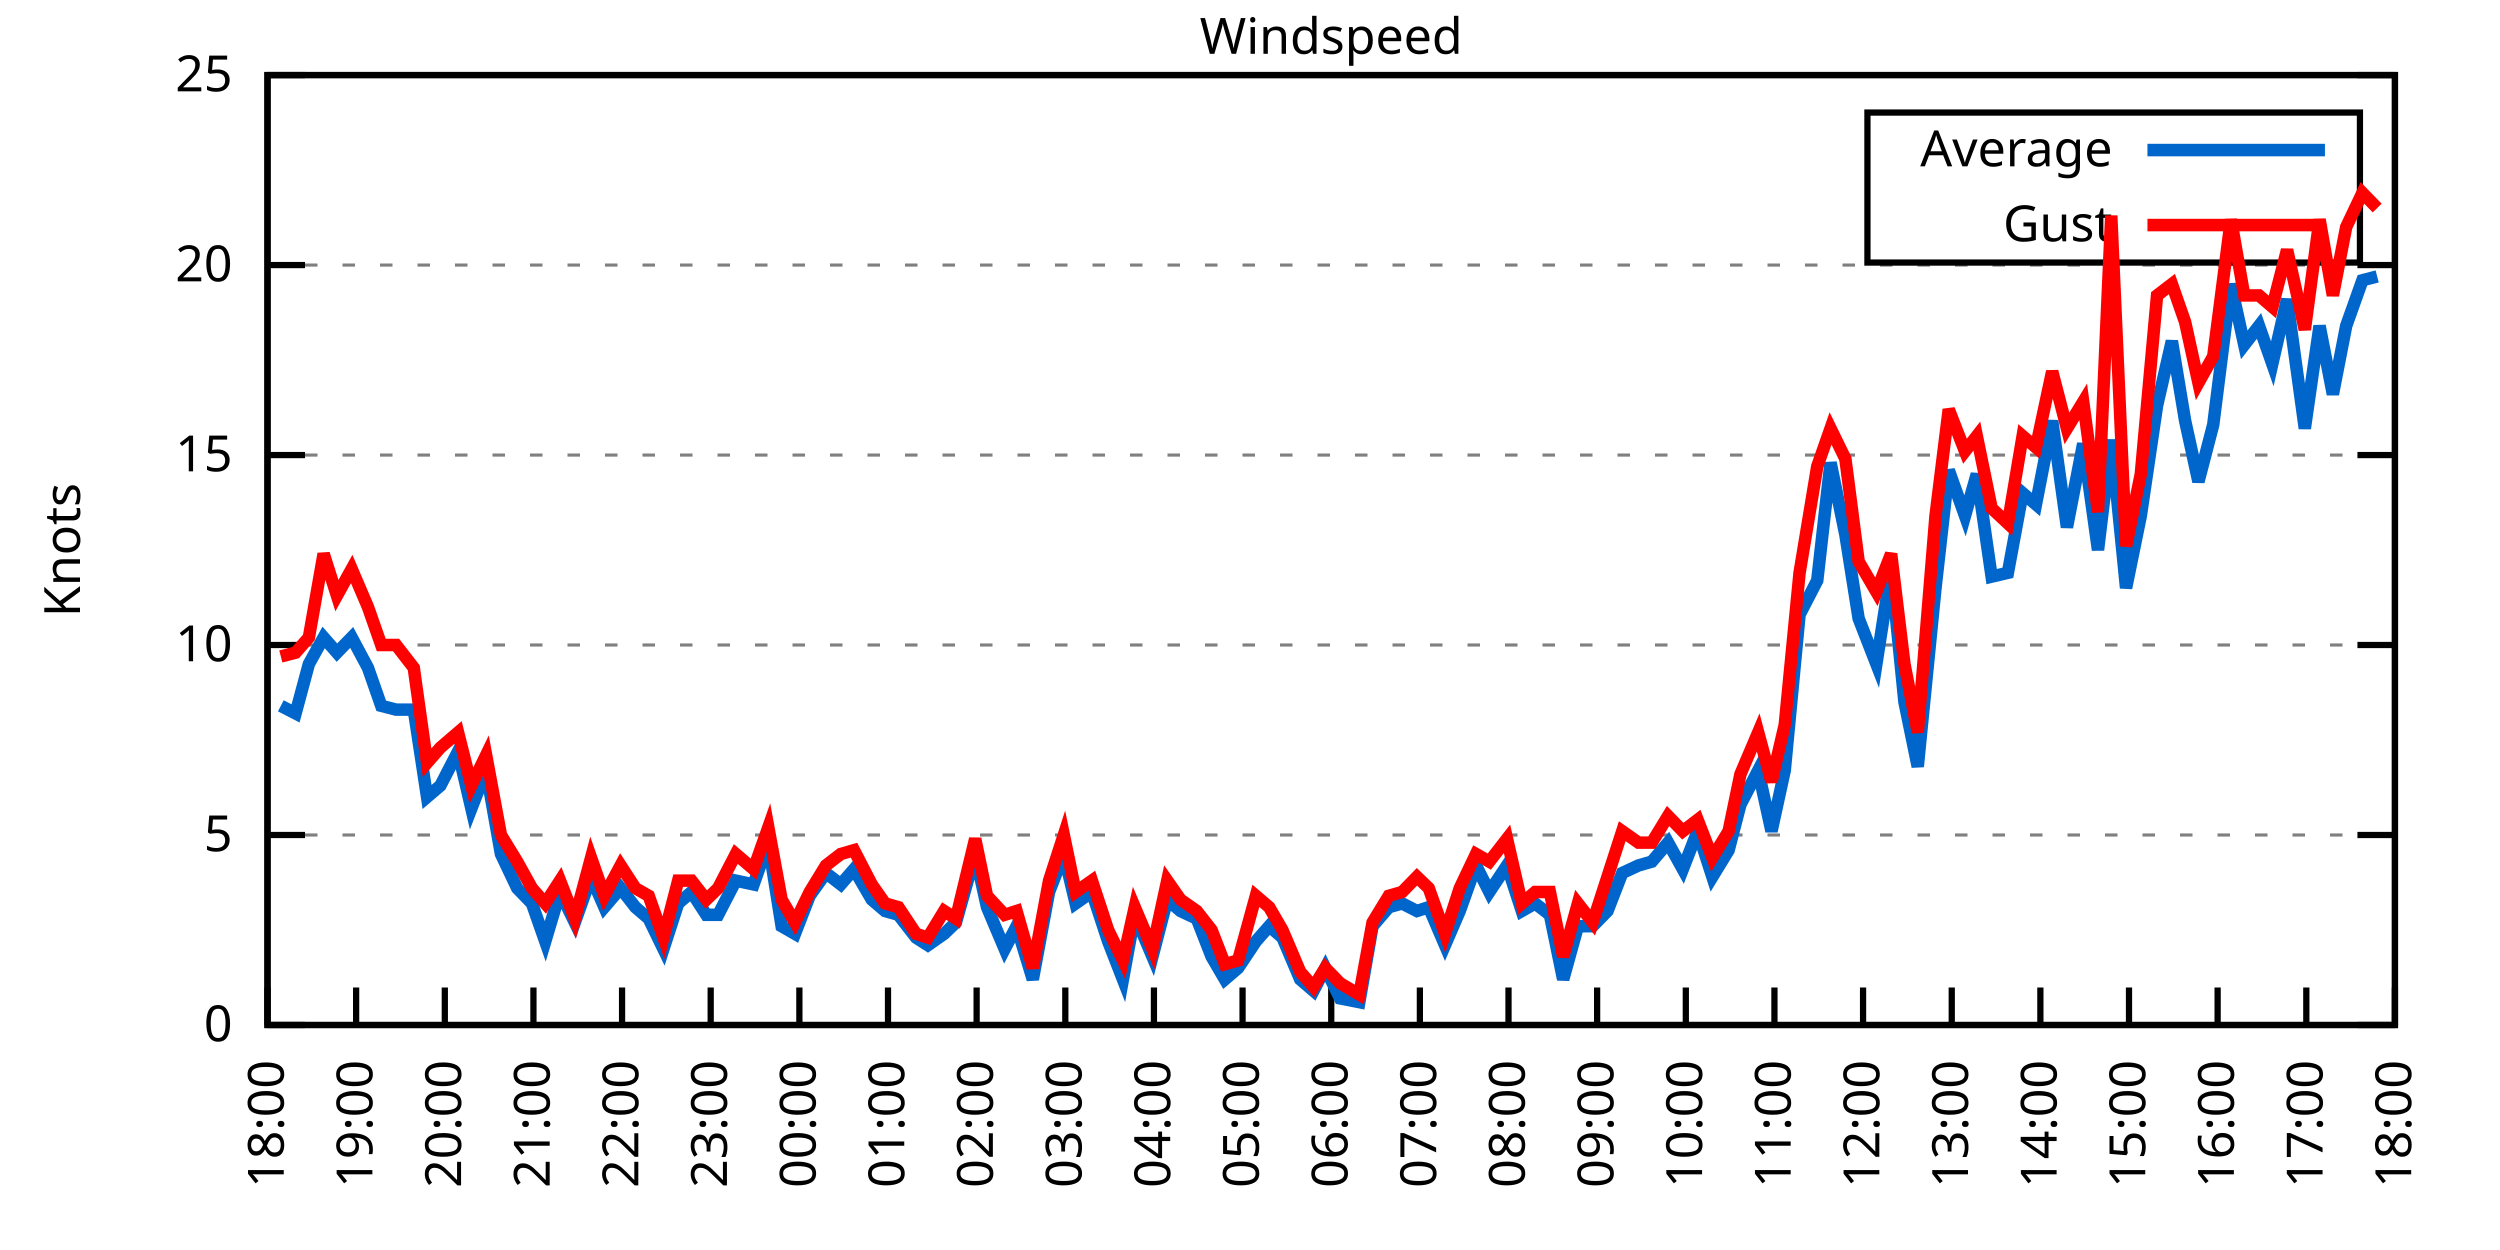
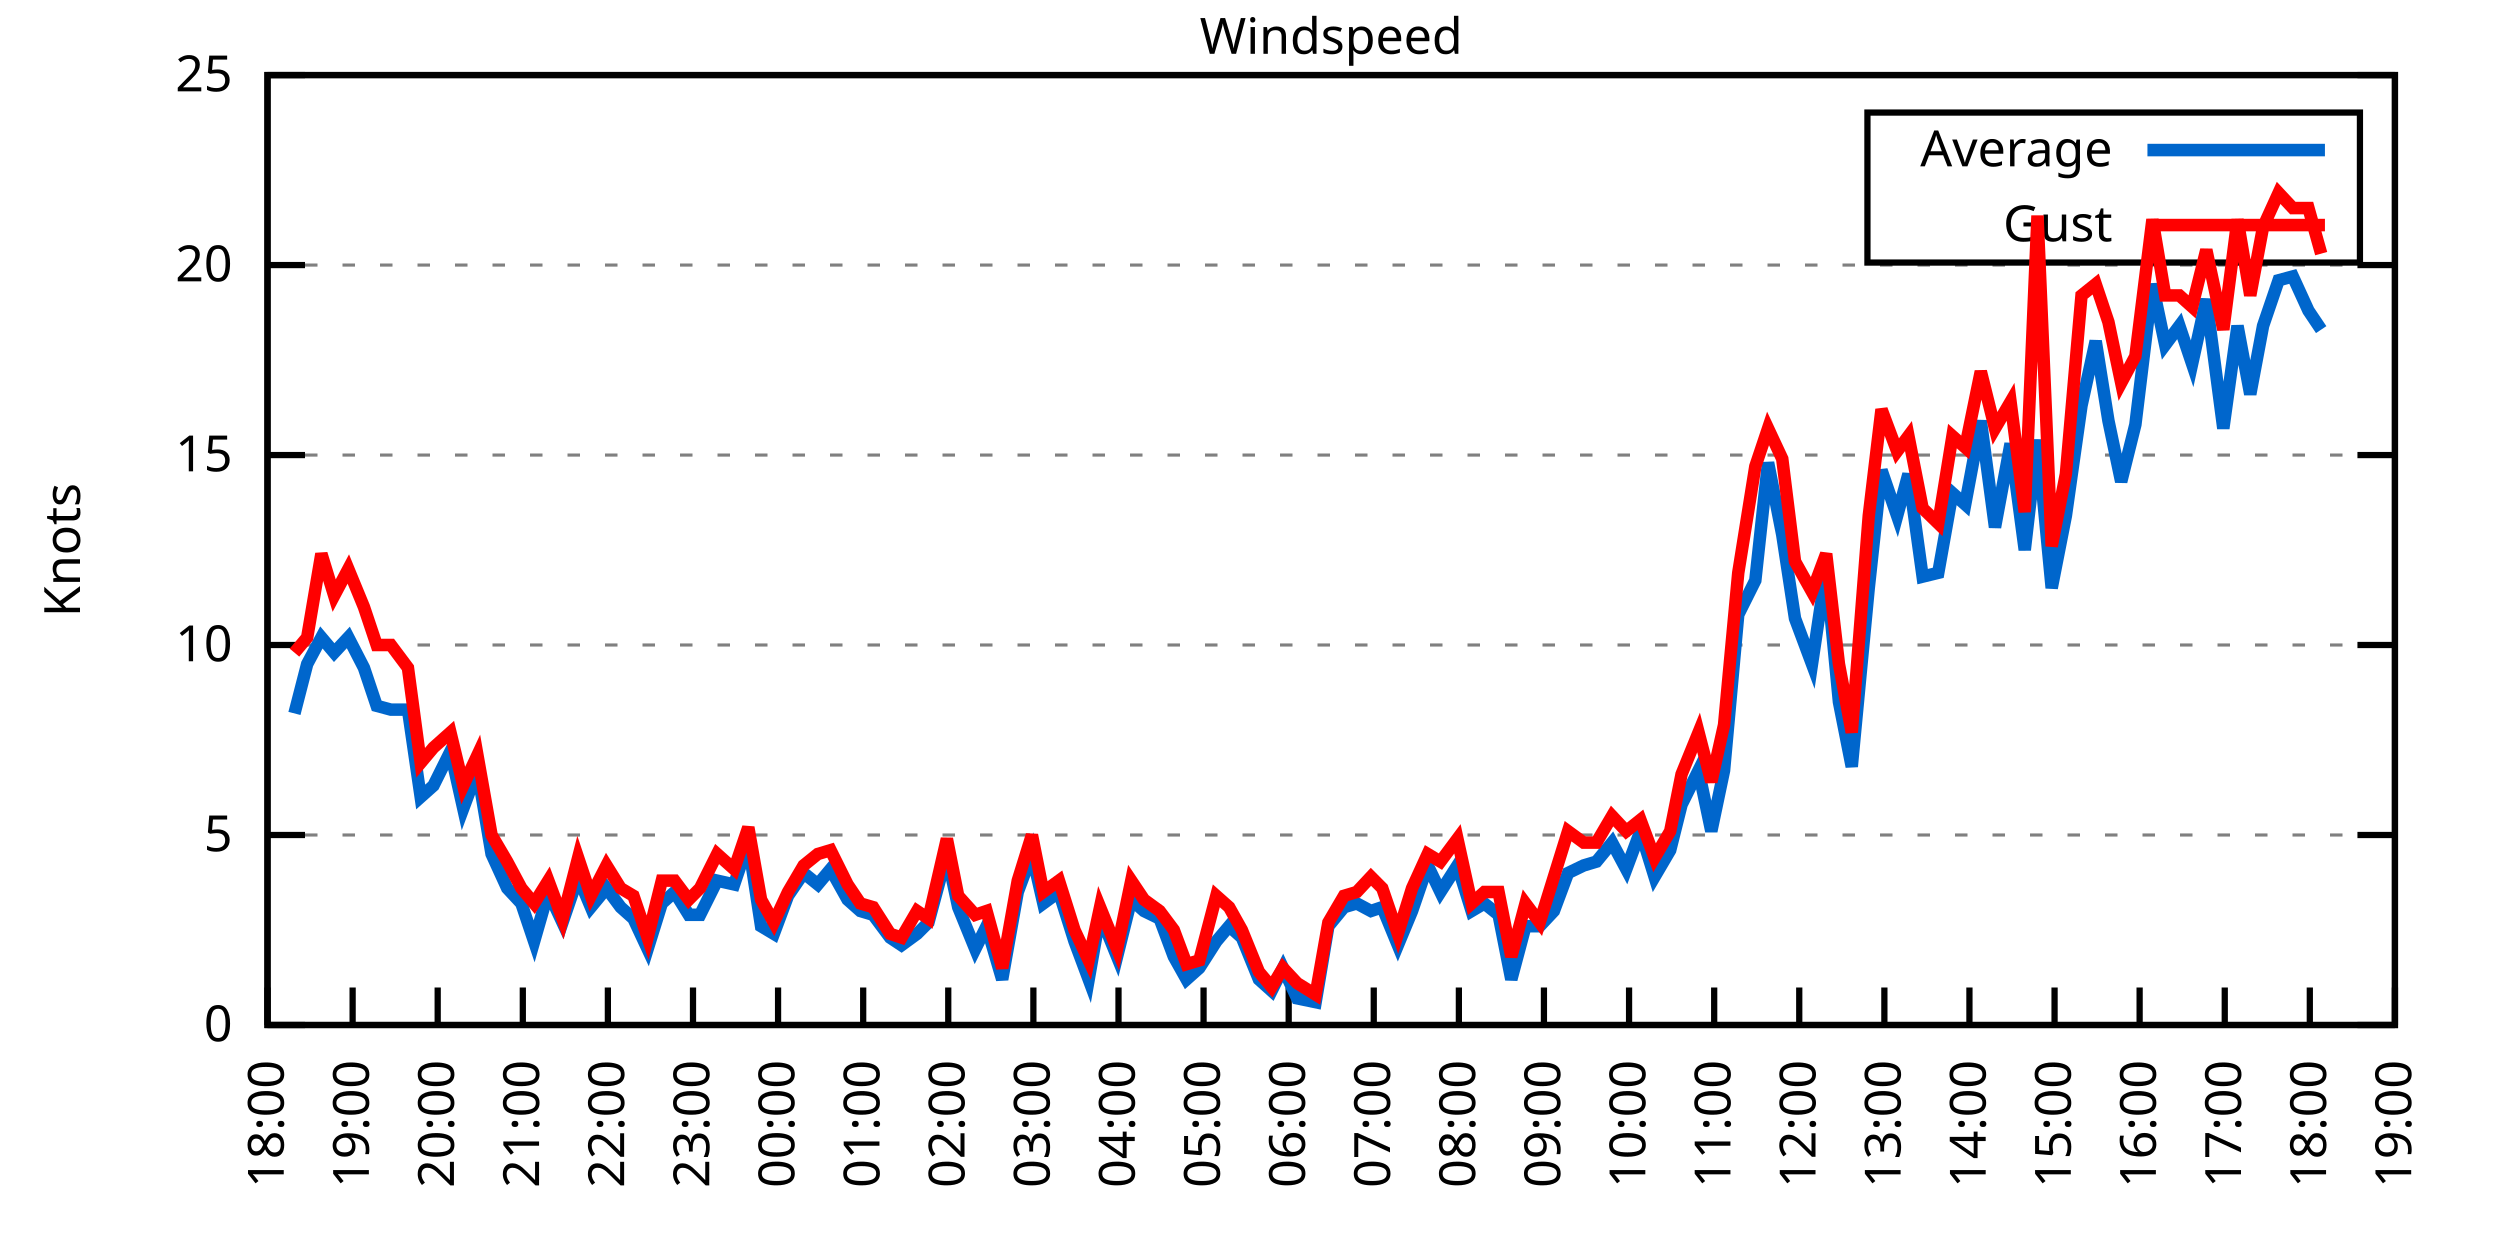
<svg xmlns="http://www.w3.org/2000/svg" xmlns:xlink="http://www.w3.org/1999/xlink" width="400" height="200" viewBox="0 0 400 200">
  <g id="gnuplot_canvas">
    <rect x="0" y="0" width="400" height="200" fill="none" />
    <defs>
      <circle id="gpDot" r="0.5" stroke-width="0.5" stroke="currentColor" />
      <path id="gpPt0" stroke-width="0.333" stroke="currentColor" d="M-1,0 h2 M0,-1 v2" />
      <path id="gpPt1" stroke-width="0.333" stroke="currentColor" d="M-1,-1 L1,1 M1,-1 L-1,1" />
      <path id="gpPt2" stroke-width="0.333" stroke="currentColor" d="M-1,0 L1,0 M0,-1 L0,1 M-1,-1 L1,1 M-1,1 L1,-1" />
      <rect id="gpPt3" stroke-width="0.333" stroke="currentColor" x="-1" y="-1" width="2" height="2" />
      <rect id="gpPt4" stroke-width="0.333" stroke="currentColor" fill="currentColor" x="-1" y="-1" width="2" height="2" />
      <circle id="gpPt5" stroke-width="0.333" stroke="currentColor" cx="0" cy="0" r="1" />
      <use xlink:href="#gpPt5" id="gpPt6" fill="currentColor" stroke="none" />
      <path id="gpPt7" stroke-width="0.333" stroke="currentColor" d="M0,-1.33 L-1.33,0.67 L1.33,0.67 z" />
      <use xlink:href="#gpPt7" id="gpPt8" fill="currentColor" stroke="none" />
      <use xlink:href="#gpPt7" id="gpPt9" stroke="currentColor" transform="rotate(180)" />
      <use xlink:href="#gpPt9" id="gpPt10" fill="currentColor" stroke="none" />
      <use xlink:href="#gpPt3" id="gpPt11" stroke="currentColor" transform="rotate(45)" />
      <use xlink:href="#gpPt11" id="gpPt12" fill="currentColor" stroke="none" />
      <path id="gpPt13" stroke-width="0.333" stroke="currentColor" d="M0,1.330 L1.265,0.411 L0.782,-1.067 L-0.782,-1.076 L-1.265,0.411 z" />
      <use xlink:href="#gpPt13" id="gpPt14" fill="currentColor" stroke="none" />
      <filter id="textbox" filterUnits="objectBoundingBox" x="0" y="0" height="1" width="1">
        <feFlood flood-color="white" flood-opacity="1" result="bgnd" />
        <feComposite in="SourceGraphic" in2="bgnd" operator="atop" />
      </filter>
      <filter id="greybox" filterUnits="objectBoundingBox" x="0" y="0" height="1" width="1">
        <feFlood flood-color="lightgrey" flood-opacity="1" result="grey" />
        <feComposite in="SourceGraphic" in2="grey" operator="atop" />
      </filter>
    </defs>
    <g fill="none" color="white" stroke="currentColor" stroke-width="1.00" stroke-linecap="butt" stroke-linejoin="miter">
</g>
    <g fill="none" color="black" stroke="currentColor" stroke-width="1.00" stroke-linecap="butt" stroke-linejoin="miter">
      <g stroke="none" shape-rendering="crispEdges">
        <polygon fill="rgb(255, 255, 255)" points="42.80,164.00 383.18,164.00 383.18,12.02 42.80,12.02 " />
      </g>
    </g>
    <g fill="none" color="black" stroke="currentColor" stroke-width="1.00" stroke-linecap="butt" stroke-linejoin="miter">
</g>
    <g fill="none" color="black" stroke="black" stroke-width="0.50" stroke-linecap="butt" stroke-linejoin="miter">
</g>
    <g fill="none" color="gray" stroke="currentColor" stroke-width="0.50" stroke-linecap="butt" stroke-linejoin="miter">
      <path stroke="gray" stroke-dasharray="2,4" class="gridline" d="M42.80,164.00 L383.19,164.00  " />
    </g>
    <g fill="none" color="gray" stroke="gray" stroke-width="1.00" stroke-linecap="butt" stroke-linejoin="miter">
</g>
    <g fill="none" color="black" stroke="currentColor" stroke-width="1.00" stroke-linecap="butt" stroke-linejoin="miter">
      <path stroke="black" d="M42.80,164.00 L48.80,164.00 M383.19,164.00 L377.19,164.00  " />
      <g transform="translate(37.20,166.60)" stroke="none" fill="black" font-family="Sans" font-size="8.00" text-anchor="end">
        <text>
          <tspan font-family="Sans"> 0</tspan>
        </text>
      </g>
    </g>
    <g fill="none" color="black" stroke="currentColor" stroke-width="1.00" stroke-linecap="butt" stroke-linejoin="miter">
</g>
    <g fill="none" color="black" stroke="black" stroke-width="0.50" stroke-linecap="butt" stroke-linejoin="miter">
</g>
    <g fill="none" color="gray" stroke="currentColor" stroke-width="0.50" stroke-linecap="butt" stroke-linejoin="miter">
      <path stroke="gray" stroke-dasharray="2,4" class="gridline" d="M42.80,133.60 L383.19,133.60  " />
    </g>
    <g fill="none" color="gray" stroke="gray" stroke-width="1.00" stroke-linecap="butt" stroke-linejoin="miter">
</g>
    <g fill="none" color="black" stroke="currentColor" stroke-width="1.00" stroke-linecap="butt" stroke-linejoin="miter">
      <path stroke="black" d="M42.80,133.60 L48.80,133.60 M383.19,133.60 L377.19,133.60  " />
      <g transform="translate(37.20,136.20)" stroke="none" fill="black" font-family="Sans" font-size="8.00" text-anchor="end">
        <text>
          <tspan font-family="Sans"> 5</tspan>
        </text>
      </g>
    </g>
    <g fill="none" color="black" stroke="currentColor" stroke-width="1.00" stroke-linecap="butt" stroke-linejoin="miter">
</g>
    <g fill="none" color="black" stroke="black" stroke-width="0.50" stroke-linecap="butt" stroke-linejoin="miter">
</g>
    <g fill="none" color="gray" stroke="currentColor" stroke-width="0.50" stroke-linecap="butt" stroke-linejoin="miter">
      <path stroke="gray" stroke-dasharray="2,4" class="gridline" d="M42.80,103.20 L383.19,103.20  " />
    </g>
    <g fill="none" color="gray" stroke="gray" stroke-width="1.00" stroke-linecap="butt" stroke-linejoin="miter">
</g>
    <g fill="none" color="black" stroke="currentColor" stroke-width="1.00" stroke-linecap="butt" stroke-linejoin="miter">
      <path stroke="black" d="M42.80,103.20 L48.80,103.20 M383.19,103.20 L377.19,103.20  " />
      <g transform="translate(37.20,105.80)" stroke="none" fill="black" font-family="Sans" font-size="8.00" text-anchor="end">
        <text>
          <tspan font-family="Sans"> 10</tspan>
        </text>
      </g>
    </g>
    <g fill="none" color="black" stroke="currentColor" stroke-width="1.00" stroke-linecap="butt" stroke-linejoin="miter">
</g>
    <g fill="none" color="black" stroke="black" stroke-width="0.50" stroke-linecap="butt" stroke-linejoin="miter">
</g>
    <g fill="none" color="gray" stroke="currentColor" stroke-width="0.50" stroke-linecap="butt" stroke-linejoin="miter">
      <path stroke="gray" stroke-dasharray="2,4" class="gridline" d="M42.80,72.81 L383.19,72.81  " />
    </g>
    <g fill="none" color="gray" stroke="gray" stroke-width="1.00" stroke-linecap="butt" stroke-linejoin="miter">
</g>
    <g fill="none" color="black" stroke="currentColor" stroke-width="1.00" stroke-linecap="butt" stroke-linejoin="miter">
      <path stroke="black" d="M42.80,72.81 L48.80,72.81 M383.19,72.81 L377.19,72.81  " />
      <g transform="translate(37.20,75.41)" stroke="none" fill="black" font-family="Sans" font-size="8.00" text-anchor="end">
        <text>
          <tspan font-family="Sans"> 15</tspan>
        </text>
      </g>
    </g>
    <g fill="none" color="black" stroke="currentColor" stroke-width="1.00" stroke-linecap="butt" stroke-linejoin="miter">
</g>
    <g fill="none" color="black" stroke="black" stroke-width="0.50" stroke-linecap="butt" stroke-linejoin="miter">
</g>
    <g fill="none" color="gray" stroke="currentColor" stroke-width="0.50" stroke-linecap="butt" stroke-linejoin="miter">
      <path stroke="gray" stroke-dasharray="2,4" class="gridline" d="M42.80,42.41 L383.19,42.41  " />
    </g>
    <g fill="none" color="gray" stroke="gray" stroke-width="1.00" stroke-linecap="butt" stroke-linejoin="miter">
</g>
    <g fill="none" color="black" stroke="currentColor" stroke-width="1.00" stroke-linecap="butt" stroke-linejoin="miter">
      <path stroke="black" d="M42.80,42.41 L48.80,42.41 M383.19,42.41 L377.19,42.41  " />
      <g transform="translate(37.20,45.01)" stroke="none" fill="black" font-family="Sans" font-size="8.00" text-anchor="end">
        <text>
          <tspan font-family="Sans"> 20</tspan>
        </text>
      </g>
    </g>
    <g fill="none" color="black" stroke="currentColor" stroke-width="1.00" stroke-linecap="butt" stroke-linejoin="miter">
</g>
    <g fill="none" color="black" stroke="black" stroke-width="0.50" stroke-linecap="butt" stroke-linejoin="miter">
</g>
    <g fill="none" color="gray" stroke="currentColor" stroke-width="0.50" stroke-linecap="butt" stroke-linejoin="miter">
      <path stroke="gray" stroke-dasharray="2,4" class="gridline" d="M42.80,12.01 L383.19,12.01  " />
    </g>
    <g fill="none" color="gray" stroke="gray" stroke-width="1.00" stroke-linecap="butt" stroke-linejoin="miter">
</g>
    <g fill="none" color="black" stroke="currentColor" stroke-width="1.00" stroke-linecap="butt" stroke-linejoin="miter">
      <path stroke="black" d="M42.80,12.01 L48.80,12.01 M383.19,12.01 L377.19,12.01  " />
      <g transform="translate(37.20,14.61)" stroke="none" fill="black" font-family="Sans" font-size="8.00" text-anchor="end">
        <text>
          <tspan font-family="Sans"> 25</tspan>
        </text>
      </g>
    </g>
    <g fill="none" color="black" stroke="currentColor" stroke-width="1.00" stroke-linecap="butt" stroke-linejoin="miter">
      <path stroke="black" d="M42.80,164.00 L42.80,158.00  " />
      <g transform="translate(45.40,169.60) rotate(270.00)" stroke="none" fill="black" font-family="Sans" font-size="8.00" text-anchor="end">
        <text>
          <tspan font-family="Sans">18:00</tspan>
        </text>
      </g>
    </g>
    <g fill="none" color="black" stroke="currentColor" stroke-width="1.00" stroke-linecap="butt" stroke-linejoin="miter">
-       <path stroke="black" d="M56.98,164.00 L56.98,158.00  " />
-       <g transform="translate(59.58,169.60) rotate(270.00)" stroke="none" fill="black" font-family="Sans" font-size="8.00" text-anchor="end">
+       <path stroke="black" d="M56.42,164.00 L56.42,158.00  " />
+       <g transform="translate(59.02,169.60) rotate(270.00)" stroke="none" fill="black" font-family="Sans" font-size="8.00" text-anchor="end">
        <text>
          <tspan font-family="Sans">19:00</tspan>
        </text>
      </g>
    </g>
    <g fill="none" color="black" stroke="currentColor" stroke-width="1.00" stroke-linecap="butt" stroke-linejoin="miter">
-       <path stroke="black" d="M71.17,164.00 L71.17,158.00  " />
-       <g transform="translate(73.77,169.60) rotate(270.00)" stroke="none" fill="black" font-family="Sans" font-size="8.00" text-anchor="end">
+       <path stroke="black" d="M70.03,164.00 L70.03,158.00  " />
+       <g transform="translate(72.63,169.60) rotate(270.00)" stroke="none" fill="black" font-family="Sans" font-size="8.00" text-anchor="end">
        <text>
          <tspan font-family="Sans">20:00</tspan>
        </text>
      </g>
    </g>
    <g fill="none" color="black" stroke="currentColor" stroke-width="1.00" stroke-linecap="butt" stroke-linejoin="miter">
-       <path stroke="black" d="M85.35,164.00 L85.35,158.00  " />
-       <g transform="translate(87.95,169.60) rotate(270.00)" stroke="none" fill="black" font-family="Sans" font-size="8.00" text-anchor="end">
+       <path stroke="black" d="M83.65,164.00 L83.65,158.00  " />
+       <g transform="translate(86.25,169.60) rotate(270.00)" stroke="none" fill="black" font-family="Sans" font-size="8.00" text-anchor="end">
        <text>
          <tspan font-family="Sans">21:00</tspan>
        </text>
      </g>
    </g>
    <g fill="none" color="black" stroke="currentColor" stroke-width="1.00" stroke-linecap="butt" stroke-linejoin="miter">
-       <path stroke="black" d="M99.53,164.00 L99.53,158.00  " />
-       <g transform="translate(102.13,169.60) rotate(270.00)" stroke="none" fill="black" font-family="Sans" font-size="8.00" text-anchor="end">
+       <path stroke="black" d="M97.26,164.00 L97.26,158.00  " />
+       <g transform="translate(99.86,169.60) rotate(270.00)" stroke="none" fill="black" font-family="Sans" font-size="8.00" text-anchor="end">
        <text>
          <tspan font-family="Sans">22:00</tspan>
        </text>
      </g>
    </g>
    <g fill="none" color="black" stroke="currentColor" stroke-width="1.00" stroke-linecap="butt" stroke-linejoin="miter">
-       <path stroke="black" d="M113.71,164.00 L113.71,158.00  " />
-       <g transform="translate(116.31,169.60) rotate(270.00)" stroke="none" fill="black" font-family="Sans" font-size="8.00" text-anchor="end">
+       <path stroke="black" d="M110.88,164.00 L110.88,158.00  " />
+       <g transform="translate(113.48,169.60) rotate(270.00)" stroke="none" fill="black" font-family="Sans" font-size="8.00" text-anchor="end">
        <text>
          <tspan font-family="Sans">23:00</tspan>
        </text>
      </g>
    </g>
    <g fill="none" color="black" stroke="currentColor" stroke-width="1.00" stroke-linecap="butt" stroke-linejoin="miter">
-       <path stroke="black" d="M127.90,164.00 L127.90,158.00  " />
-       <g transform="translate(130.50,169.60) rotate(270.00)" stroke="none" fill="black" font-family="Sans" font-size="8.00" text-anchor="end">
+       <path stroke="black" d="M124.49,164.00 L124.49,158.00  " />
+       <g transform="translate(127.09,169.60) rotate(270.00)" stroke="none" fill="black" font-family="Sans" font-size="8.00" text-anchor="end">
        <text>
          <tspan font-family="Sans">00:00</tspan>
        </text>
      </g>
    </g>
    <g fill="none" color="black" stroke="currentColor" stroke-width="1.00" stroke-linecap="butt" stroke-linejoin="miter">
-       <path stroke="black" d="M142.08,164.00 L142.08,158.00  " />
-       <g transform="translate(144.68,169.60) rotate(270.00)" stroke="none" fill="black" font-family="Sans" font-size="8.00" text-anchor="end">
+       <path stroke="black" d="M138.11,164.00 L138.11,158.00  " />
+       <g transform="translate(140.71,169.60) rotate(270.00)" stroke="none" fill="black" font-family="Sans" font-size="8.00" text-anchor="end">
        <text>
          <tspan font-family="Sans">01:00</tspan>
        </text>
      </g>
    </g>
    <g fill="none" color="black" stroke="currentColor" stroke-width="1.00" stroke-linecap="butt" stroke-linejoin="miter">
-       <path stroke="black" d="M156.26,164.00 L156.26,158.00  " />
-       <g transform="translate(158.86,169.60) rotate(270.00)" stroke="none" fill="black" font-family="Sans" font-size="8.00" text-anchor="end">
+       <path stroke="black" d="M151.72,164.00 L151.72,158.00  " />
+       <g transform="translate(154.32,169.60) rotate(270.00)" stroke="none" fill="black" font-family="Sans" font-size="8.00" text-anchor="end">
        <text>
          <tspan font-family="Sans">02:00</tspan>
        </text>
      </g>
    </g>
    <g fill="none" color="black" stroke="currentColor" stroke-width="1.00" stroke-linecap="butt" stroke-linejoin="miter">
-       <path stroke="black" d="M170.45,164.00 L170.45,158.00  " />
-       <g transform="translate(173.05,169.60) rotate(270.00)" stroke="none" fill="black" font-family="Sans" font-size="8.00" text-anchor="end">
+       <path stroke="black" d="M165.34,164.00 L165.34,158.00  " />
+       <g transform="translate(167.94,169.60) rotate(270.00)" stroke="none" fill="black" font-family="Sans" font-size="8.00" text-anchor="end">
        <text>
          <tspan font-family="Sans">03:00</tspan>
        </text>
      </g>
    </g>
    <g fill="none" color="black" stroke="currentColor" stroke-width="1.00" stroke-linecap="butt" stroke-linejoin="miter">
-       <path stroke="black" d="M184.63,164.00 L184.63,158.00  " />
-       <g transform="translate(187.23,169.60) rotate(270.00)" stroke="none" fill="black" font-family="Sans" font-size="8.00" text-anchor="end">
+       <path stroke="black" d="M178.96,164.00 L178.96,158.00  " />
+       <g transform="translate(181.56,169.60) rotate(270.00)" stroke="none" fill="black" font-family="Sans" font-size="8.00" text-anchor="end">
        <text>
          <tspan font-family="Sans">04:00</tspan>
        </text>
      </g>
    </g>
    <g fill="none" color="black" stroke="currentColor" stroke-width="1.00" stroke-linecap="butt" stroke-linejoin="miter">
-       <path stroke="black" d="M198.81,164.00 L198.81,158.00  " />
-       <g transform="translate(201.41,169.60) rotate(270.00)" stroke="none" fill="black" font-family="Sans" font-size="8.00" text-anchor="end">
+       <path stroke="black" d="M192.57,164.00 L192.57,158.00  " />
+       <g transform="translate(195.17,169.60) rotate(270.00)" stroke="none" fill="black" font-family="Sans" font-size="8.00" text-anchor="end">
        <text>
          <tspan font-family="Sans">05:00</tspan>
        </text>
      </g>
    </g>
    <g fill="none" color="black" stroke="currentColor" stroke-width="1.00" stroke-linecap="butt" stroke-linejoin="miter">
-       <path stroke="black" d="M213.00,164.00 L213.00,158.00  " />
-       <g transform="translate(215.60,169.60) rotate(270.00)" stroke="none" fill="black" font-family="Sans" font-size="8.00" text-anchor="end">
+       <path stroke="black" d="M206.19,164.00 L206.19,158.00  " />
+       <g transform="translate(208.79,169.60) rotate(270.00)" stroke="none" fill="black" font-family="Sans" font-size="8.00" text-anchor="end">
        <text>
          <tspan font-family="Sans">06:00</tspan>
        </text>
      </g>
    </g>
    <g fill="none" color="black" stroke="currentColor" stroke-width="1.00" stroke-linecap="butt" stroke-linejoin="miter">
-       <path stroke="black" d="M227.18,164.00 L227.18,158.00  " />
-       <g transform="translate(229.78,169.60) rotate(270.00)" stroke="none" fill="black" font-family="Sans" font-size="8.00" text-anchor="end">
+       <path stroke="black" d="M219.80,164.00 L219.80,158.00  " />
+       <g transform="translate(222.40,169.60) rotate(270.00)" stroke="none" fill="black" font-family="Sans" font-size="8.00" text-anchor="end">
        <text>
          <tspan font-family="Sans">07:00</tspan>
        </text>
      </g>
    </g>
    <g fill="none" color="black" stroke="currentColor" stroke-width="1.00" stroke-linecap="butt" stroke-linejoin="miter">
-       <path stroke="black" d="M241.36,164.00 L241.36,158.00  " />
-       <g transform="translate(243.96,169.60) rotate(270.00)" stroke="none" fill="black" font-family="Sans" font-size="8.00" text-anchor="end">
+       <path stroke="black" d="M233.42,164.00 L233.42,158.00  " />
+       <g transform="translate(236.02,169.60) rotate(270.00)" stroke="none" fill="black" font-family="Sans" font-size="8.00" text-anchor="end">
        <text>
          <tspan font-family="Sans">08:00</tspan>
        </text>
      </g>
    </g>
    <g fill="none" color="black" stroke="currentColor" stroke-width="1.00" stroke-linecap="butt" stroke-linejoin="miter">
-       <path stroke="black" d="M255.54,164.00 L255.54,158.00  " />
-       <g transform="translate(258.14,169.60) rotate(270.00)" stroke="none" fill="black" font-family="Sans" font-size="8.00" text-anchor="end">
+       <path stroke="black" d="M247.03,164.00 L247.03,158.00  " />
+       <g transform="translate(249.63,169.60) rotate(270.00)" stroke="none" fill="black" font-family="Sans" font-size="8.00" text-anchor="end">
        <text>
          <tspan font-family="Sans">09:00</tspan>
        </text>
      </g>
    </g>
    <g fill="none" color="black" stroke="currentColor" stroke-width="1.00" stroke-linecap="butt" stroke-linejoin="miter">
-       <path stroke="black" d="M269.73,164.00 L269.73,158.00  " />
-       <g transform="translate(272.33,169.60) rotate(270.00)" stroke="none" fill="black" font-family="Sans" font-size="8.00" text-anchor="end">
+       <path stroke="black" d="M260.65,164.00 L260.65,158.00  " />
+       <g transform="translate(263.25,169.60) rotate(270.00)" stroke="none" fill="black" font-family="Sans" font-size="8.00" text-anchor="end">
        <text>
          <tspan font-family="Sans">10:00</tspan>
        </text>
      </g>
    </g>
    <g fill="none" color="black" stroke="currentColor" stroke-width="1.00" stroke-linecap="butt" stroke-linejoin="miter">
-       <path stroke="black" d="M283.91,164.00 L283.91,158.00  " />
-       <g transform="translate(286.51,169.60) rotate(270.00)" stroke="none" fill="black" font-family="Sans" font-size="8.00" text-anchor="end">
+       <path stroke="black" d="M274.27,164.00 L274.27,158.00  " />
+       <g transform="translate(276.87,169.60) rotate(270.00)" stroke="none" fill="black" font-family="Sans" font-size="8.00" text-anchor="end">
        <text>
          <tspan font-family="Sans">11:00</tspan>
        </text>
      </g>
    </g>
    <g fill="none" color="black" stroke="currentColor" stroke-width="1.00" stroke-linecap="butt" stroke-linejoin="miter">
-       <path stroke="black" d="M298.09,164.00 L298.09,158.00  " />
-       <g transform="translate(300.69,169.60) rotate(270.00)" stroke="none" fill="black" font-family="Sans" font-size="8.00" text-anchor="end">
+       <path stroke="black" d="M287.88,164.00 L287.88,158.00  " />
+       <g transform="translate(290.48,169.60) rotate(270.00)" stroke="none" fill="black" font-family="Sans" font-size="8.00" text-anchor="end">
        <text>
          <tspan font-family="Sans">12:00</tspan>
        </text>
      </g>
    </g>
    <g fill="none" color="black" stroke="currentColor" stroke-width="1.00" stroke-linecap="butt" stroke-linejoin="miter">
-       <path stroke="black" d="M312.28,164.00 L312.28,158.00  " />
-       <g transform="translate(314.88,169.60) rotate(270.00)" stroke="none" fill="black" font-family="Sans" font-size="8.00" text-anchor="end">
+       <path stroke="black" d="M301.50,164.00 L301.50,158.00  " />
+       <g transform="translate(304.10,169.60) rotate(270.00)" stroke="none" fill="black" font-family="Sans" font-size="8.00" text-anchor="end">
        <text>
          <tspan font-family="Sans">13:00</tspan>
        </text>
      </g>
    </g>
    <g fill="none" color="black" stroke="currentColor" stroke-width="1.00" stroke-linecap="butt" stroke-linejoin="miter">
-       <path stroke="black" d="M326.46,164.00 L326.46,158.00  " />
-       <g transform="translate(329.06,169.60) rotate(270.00)" stroke="none" fill="black" font-family="Sans" font-size="8.00" text-anchor="end">
+       <path stroke="black" d="M315.11,164.00 L315.11,158.00  " />
+       <g transform="translate(317.71,169.60) rotate(270.00)" stroke="none" fill="black" font-family="Sans" font-size="8.00" text-anchor="end">
        <text>
          <tspan font-family="Sans">14:00</tspan>
        </text>
      </g>
    </g>
    <g fill="none" color="black" stroke="currentColor" stroke-width="1.00" stroke-linecap="butt" stroke-linejoin="miter">
-       <path stroke="black" d="M340.64,164.00 L340.64,158.00  " />
-       <g transform="translate(343.24,169.60) rotate(270.00)" stroke="none" fill="black" font-family="Sans" font-size="8.00" text-anchor="end">
+       <path stroke="black" d="M328.73,164.00 L328.73,158.00  " />
+       <g transform="translate(331.33,169.60) rotate(270.00)" stroke="none" fill="black" font-family="Sans" font-size="8.00" text-anchor="end">
        <text>
          <tspan font-family="Sans">15:00</tspan>
        </text>
      </g>
    </g>
    <g fill="none" color="black" stroke="currentColor" stroke-width="1.00" stroke-linecap="butt" stroke-linejoin="miter">
-       <path stroke="black" d="M354.82,164.00 L354.82,158.00  " />
-       <g transform="translate(357.42,169.60) rotate(270.00)" stroke="none" fill="black" font-family="Sans" font-size="8.00" text-anchor="end">
+       <path stroke="black" d="M342.34,164.00 L342.34,158.00  " />
+       <g transform="translate(344.94,169.60) rotate(270.00)" stroke="none" fill="black" font-family="Sans" font-size="8.00" text-anchor="end">
        <text>
          <tspan font-family="Sans">16:00</tspan>
        </text>
      </g>
    </g>
    <g fill="none" color="black" stroke="currentColor" stroke-width="1.00" stroke-linecap="butt" stroke-linejoin="miter">
-       <path stroke="black" d="M369.01,164.00 L369.01,158.00  " />
-       <g transform="translate(371.61,169.60) rotate(270.00)" stroke="none" fill="black" font-family="Sans" font-size="8.00" text-anchor="end">
+       <path stroke="black" d="M355.96,164.00 L355.96,158.00  " />
+       <g transform="translate(358.56,169.60) rotate(270.00)" stroke="none" fill="black" font-family="Sans" font-size="8.00" text-anchor="end">
        <text>
          <tspan font-family="Sans">17:00</tspan>
+         </text>
+       </g>
+     </g>
+     <g fill="none" color="black" stroke="currentColor" stroke-width="1.00" stroke-linecap="butt" stroke-linejoin="miter">
+       <path stroke="black" d="M369.57,164.00 L369.57,158.00  " />
+       <g transform="translate(372.17,169.60) rotate(270.00)" stroke="none" fill="black" font-family="Sans" font-size="8.00" text-anchor="end">
+         <text>
+           <tspan font-family="Sans">18:00</tspan>
        </text>
      </g>
    </g>
    <g fill="none" color="black" stroke="currentColor" stroke-width="1.00" stroke-linecap="butt" stroke-linejoin="miter">
      <path stroke="black" d="M383.19,164.00 L383.19,158.00  " />
      <g transform="translate(385.79,169.60) rotate(270.00)" stroke="none" fill="black" font-family="Sans" font-size="8.00" text-anchor="end">
        <text>
-           <tspan font-family="Sans">18:00</tspan>
+           <tspan font-family="Sans">19:00</tspan>
        </text>
      </g>
    </g>
    <g fill="none" color="black" stroke="currentColor" stroke-width="1.00" stroke-linecap="butt" stroke-linejoin="miter">
</g>
    <g fill="none" color="black" stroke="currentColor" stroke-width="1.00" stroke-linecap="butt" stroke-linejoin="miter">
      <path stroke="black" d="M42.80,12.01 L42.80,164.00 L383.19,164.00 L383.19,12.01 L42.80,12.01 Z  " />
    </g>
    <g fill="none" color="black" stroke="currentColor" stroke-width="1.00" stroke-linecap="butt" stroke-linejoin="miter">
</g>
    <g fill="none" color="black" stroke="currentColor" stroke-width="1.00" stroke-linecap="butt" stroke-linejoin="miter">
      <path stroke="black" d="M298.79,42.01 L298.79,18.01 L377.59,18.01 L377.59,42.01 L298.79,42.01 Z  " />
    </g>
    <g id="Windspeed_plot_1">
      <g fill="none" color="white" stroke="black" stroke-width="2.00" stroke-linecap="butt" stroke-linejoin="miter">
</g>
      <g fill="none" color="black" stroke="currentColor" stroke-width="2.00" stroke-linecap="butt" stroke-linejoin="miter">
        <g transform="translate(337.99,26.61)" stroke="none" fill="black" font-family="Sans" font-size="8.00" text-anchor="end">
          <text>
            <tspan font-family="Sans">Average</tspan>
          </text>
        </g>
      </g>
      <g fill="none" color="black" stroke="currentColor" stroke-width="2.00" stroke-linecap="butt" stroke-linejoin="miter">
-         <path stroke="rgb(  0, 102, 204)" d="M343.59,24.01 L371.99,24.01 M44.93,112.93 L47.29,114.15 L49.42,106.24 L51.78,101.99 L53.91,104.42 L56.27,101.99   L58.87,106.85 L61.00,112.93 L63.37,113.54 L66.20,113.54 L68.33,127.52 L70.46,125.70 L73.29,120.23 L75.42,129.35   L77.78,123.27 L80.15,136.64 L82.75,142.11 L85.11,144.55 L87.24,150.62 L89.60,142.72 L91.97,147.59 L94.57,140.29   L96.70,145.15 L99.30,142.11 L101.66,145.15 L103.79,146.98 L106.15,151.84 L108.51,144.55 L110.64,142.72 L113.01,146.37   L114.90,146.37 L117.73,140.90 L120.57,141.51 L122.93,134.82 L125.06,148.19 L127.19,149.41 L129.55,143.33 L132.15,139.68   L134.52,141.51 L136.64,139.07 L139.48,143.94 L141.61,145.76 L143.74,146.37 L146.57,150.02 L148.46,151.23 L151.06,149.41   L152.95,147.59 L156.03,136.64 L157.92,145.15 L160.75,151.84 L162.65,148.19 L165.25,156.70 L167.85,142.72 L170.21,136.64   L172.10,144.55 L174.70,142.72 L177.30,150.62 L179.67,156.70 L181.56,146.37 L184.39,153.06 L186.76,143.94 L188.88,145.76   L191.48,146.98 L193.85,153.06 L195.98,156.70 L198.10,154.88 L200.94,150.62 L203.07,148.19 L205.19,150.02 L208.03,156.70   L210.16,158.53 L212.05,154.88 L214.41,159.74 L217.49,160.35 L219.61,148.19 L222.21,145.15 L224.34,144.55 L226.71,145.76   L228.60,145.15 L231.20,151.23 L233.56,145.76 L236.16,138.47 L238.29,142.72 L241.12,138.47 L243.49,145.76 L245.62,144.55   L247.98,146.37 L250.11,156.70 L252.47,148.19 L254.83,148.19 L257.20,145.76 L259.56,139.68 L262.16,138.47 L264.29,137.86   L266.89,134.82 L269.25,139.07 L271.62,132.99 L273.98,140.29 L276.58,136.03 L278.47,128.74 L281.31,123.27 L283.44,132.99   L285.56,123.27 L287.93,98.34 L290.76,92.87 L292.89,74.02 L295.26,85.57 L297.38,98.95 L300.22,106.24 L302.58,91.04   L304.71,112.32 L306.84,122.66 L309.68,94.08 L311.80,75.24 L314.40,82.53 L316.29,75.85 L318.66,92.26 L321.26,91.65   L323.62,78.89 L325.75,80.71 L328.35,67.33 L330.71,84.36 L333.31,70.98 L335.68,88.00 L337.80,70.37 L340.17,94.08   L342.53,82.53 L345.13,64.90 L347.50,54.57 L349.62,67.33 L351.75,77.06 L354.12,67.94 L356.95,45.45 L359.08,55.18   L361.44,52.14 L363.57,58.21 L365.93,47.88 L368.77,68.55 L371.13,52.14 L373.26,63.08 L375.39,52.14 L377.99,44.84   L380.35,44.23  " />
+         <path stroke="rgb(  0, 102, 204)" d="M343.59,24.01 L371.99,24.01 M47.11,114.15 L49.15,106.24 L51.42,101.99 L53.47,104.42 L55.73,101.99 L58.23,106.85   L60.27,112.93 L62.54,113.54 L65.27,113.54 L67.31,127.52 L69.35,125.70 L72.07,120.23 L74.12,129.35 L76.39,123.27   L78.65,136.64 L81.15,142.11 L83.42,144.55 L85.46,150.62 L87.73,142.72 L90.00,147.59 L92.50,140.29 L94.54,145.15   L97.04,142.11 L99.30,145.15 L101.35,146.98 L103.62,151.84 L105.89,144.55 L107.93,142.72 L110.20,146.37 L112.01,146.37   L114.74,140.90 L117.46,141.51 L119.73,134.82 L121.77,148.19 L123.81,149.41 L126.08,143.33 L128.58,139.68 L130.85,141.51   L132.89,139.07 L135.61,143.94 L137.66,145.76 L139.70,146.37 L142.42,150.02 L144.24,151.23 L146.73,149.41 L148.55,147.59   L151.50,136.64 L153.31,145.15 L156.04,151.84 L157.85,148.19 L160.35,156.70 L162.84,142.72 L165.11,136.64 L166.93,144.55   L169.43,142.72 L171.92,150.62 L174.19,156.70 L176.01,146.37 L178.73,153.06 L181.00,143.94 L183.04,145.76 L185.54,146.98   L187.81,153.06 L189.85,156.70 L191.89,154.88 L194.61,150.62 L196.66,148.19 L198.70,150.02 L201.42,156.70 L203.46,158.53   L205.28,154.88 L207.55,159.74 L210.50,160.35 L212.54,148.19 L215.04,145.15 L217.08,144.55 L219.35,145.76 L221.16,145.15   L223.66,151.23 L225.93,145.76 L228.43,138.47 L230.47,142.72 L233.19,138.47 L235.46,145.76 L237.50,144.55 L239.77,146.37   L241.81,156.70 L244.08,148.19 L246.35,148.19 L248.62,145.76 L250.89,139.68 L253.39,138.47 L255.43,137.86 L257.93,134.82   L260.20,139.07 L262.47,132.99 L264.73,140.29 L267.23,136.03 L269.05,128.74 L271.77,123.27 L273.81,132.99 L275.85,123.27   L278.12,98.34 L280.85,92.87 L282.89,74.02 L285.16,85.57 L287.20,98.95 L289.92,106.24 L292.19,91.04 L294.23,112.32   L296.28,122.66 L299.00,94.08 L301.04,75.24 L303.54,82.53 L305.35,75.85 L307.62,92.26 L310.12,91.65 L312.39,78.89   L314.43,80.71 L316.93,67.33 L319.20,84.36 L321.69,70.98 L323.96,88.00 L326.00,70.37 L328.27,94.08 L330.54,82.53   L333.04,64.90 L335.31,54.57 L337.35,67.33 L339.39,77.06 L341.66,67.94 L344.39,45.45 L346.43,55.18 L348.70,52.14   L350.74,58.21 L353.01,47.88 L355.73,68.55 L358.00,52.14 L360.04,63.08 L362.09,52.14 L364.58,44.84 L366.85,44.23   L369.35,49.70 L371.39,52.74  " />
      </g>
    </g>
    <g id="Windspeed_plot_2">
      <g fill="none" color="black" stroke="currentColor" stroke-width="2.00" stroke-linecap="butt" stroke-linejoin="miter">
        <g transform="translate(337.99,38.61)" stroke="none" fill="black" font-family="Sans" font-size="8.00" text-anchor="end">
          <text>
            <tspan font-family="Sans">Gust</tspan>
          </text>
        </g>
      </g>
      <g fill="none" color="black" stroke="currentColor" stroke-width="2.00" stroke-linecap="butt" stroke-linejoin="miter">
-         <path stroke="rgb(255,   0,   0)" d="M343.59,36.01 L371.99,36.01 M44.93,105.03 L47.29,104.42 L49.42,101.99 L51.78,88.61 L53.91,95.30 L56.27,91.04   L58.87,97.12 L61.00,103.20 L63.37,103.20 L66.20,106.85 L68.33,122.05 L70.46,119.62 L73.29,117.19 L75.42,125.70   L77.78,120.83 L80.15,133.60 L82.75,137.86 L85.11,142.11 L87.24,144.55 L89.60,140.90 L91.97,146.98 L94.57,137.25   L96.70,143.33 L99.30,138.47 L101.66,142.11 L103.79,143.33 L106.15,150.02 L108.51,140.90 L110.64,140.90 L113.01,143.94   L114.90,142.11 L117.73,136.64 L120.57,139.07 L122.93,132.39 L125.06,143.94 L127.19,147.59 L129.55,142.72 L132.15,138.47   L134.52,136.64 L136.64,136.03 L139.48,141.51 L141.61,144.55 L143.74,145.15 L146.57,149.41 L148.46,150.02 L151.06,145.76   L152.95,146.98 L156.03,134.21 L157.92,143.33 L160.75,146.37 L162.65,145.76 L165.25,154.88 L167.85,140.90 L170.21,133.60   L172.10,142.72 L174.70,140.90 L177.30,148.80 L179.67,153.66 L181.56,145.15 L184.39,151.84 L186.76,140.90 L188.88,143.94   L191.48,145.76 L193.85,148.80 L195.98,154.27 L198.10,153.66 L200.94,143.33 L203.07,145.15 L205.19,148.80 L208.03,155.49   L210.16,157.92 L212.05,154.88 L214.41,157.31 L217.49,159.14 L219.61,147.59 L222.21,143.33 L224.34,142.72 L226.71,140.29   L228.60,142.11 L231.20,149.41 L233.56,142.11 L236.16,136.64 L238.29,137.86 L241.12,134.21 L243.49,144.55 L245.62,142.72   L247.98,142.72 L250.11,153.06 L252.47,144.55 L254.83,147.59 L257.20,140.29 L259.56,132.99 L262.16,134.82 L264.29,134.82   L266.89,130.56 L269.25,132.99 L271.62,131.17 L273.98,137.25 L276.58,132.99 L278.47,123.87 L281.31,117.19 L283.44,125.09   L285.56,115.97 L287.93,91.65 L290.76,74.63 L292.89,68.55 L295.26,73.41 L297.38,89.83 L300.22,94.69 L302.58,88.61   L304.71,106.24 L306.84,117.19 L309.68,82.53 L311.80,65.51 L314.40,72.20 L316.29,69.77 L318.66,81.32 L321.26,83.75   L323.62,69.77 L325.75,71.59 L328.35,59.43 L330.71,68.55 L333.31,64.29 L335.68,81.93 L337.80,34.50 L340.17,87.40   L342.53,75.85 L345.13,47.27 L347.50,45.45 L349.62,51.53 L351.75,61.25 L354.12,57.00 L356.95,35.11 L359.08,47.27   L361.44,47.27 L363.57,49.10 L365.93,39.98 L368.77,52.74 L371.13,35.11 L373.26,47.27 L375.39,36.33 L377.99,30.86   L380.35,33.29  " />
+         <path stroke="rgb(255,   0,   0)" d="M343.59,36.01 L371.99,36.01 M47.11,104.42 L49.15,101.99 L51.42,88.61 L53.47,95.30 L55.73,91.04 L58.23,97.12   L60.27,103.20 L62.54,103.20 L65.27,106.85 L67.31,122.05 L69.35,119.62 L72.07,117.19 L74.12,125.70 L76.39,120.83   L78.65,133.60 L81.15,137.86 L83.42,142.11 L85.46,144.55 L87.73,140.90 L90.00,146.98 L92.50,137.25 L94.54,143.33   L97.04,138.47 L99.30,142.11 L101.35,143.33 L103.62,150.02 L105.89,140.90 L107.93,140.90 L110.20,143.94 L112.01,142.11   L114.74,136.64 L117.46,139.07 L119.73,132.39 L121.77,143.94 L123.81,147.59 L126.08,142.72 L128.58,138.47 L130.85,136.64   L132.89,136.03 L135.61,141.51 L137.66,144.55 L139.70,145.15 L142.42,149.41 L144.24,150.02 L146.73,145.76 L148.55,146.98   L151.50,134.21 L153.31,143.33 L156.04,146.37 L157.85,145.76 L160.35,154.88 L162.84,140.90 L165.11,133.60 L166.93,142.72   L169.43,140.90 L171.92,148.80 L174.19,153.66 L176.01,145.15 L178.73,151.84 L181.00,140.90 L183.04,143.94 L185.54,145.76   L187.81,148.80 L189.85,154.27 L191.89,153.66 L194.61,143.33 L196.66,145.15 L198.70,148.80 L201.42,155.49 L203.46,157.92   L205.28,154.88 L207.55,157.31 L210.50,159.14 L212.54,147.59 L215.04,143.33 L217.08,142.72 L219.35,140.29 L221.16,142.11   L223.66,149.41 L225.93,142.11 L228.43,136.64 L230.47,137.86 L233.19,134.21 L235.46,144.55 L237.50,142.72 L239.77,142.72   L241.81,153.06 L244.08,144.55 L246.35,147.59 L248.62,140.29 L250.89,132.99 L253.39,134.82 L255.43,134.82 L257.93,130.56   L260.20,132.99 L262.47,131.17 L264.73,137.25 L267.23,132.99 L269.05,123.87 L271.77,117.19 L273.81,125.09 L275.85,115.97   L278.12,91.65 L280.85,74.63 L282.89,68.55 L285.16,73.41 L287.20,89.83 L289.92,94.69 L292.19,88.61 L294.23,106.24   L296.28,117.19 L299.00,82.53 L301.04,65.51 L303.54,72.20 L305.35,69.77 L307.62,81.32 L310.12,83.75 L312.39,69.77   L314.43,71.59 L316.93,59.43 L319.20,68.55 L321.69,64.29 L323.96,81.93 L326.00,34.50 L328.27,87.40 L330.54,75.85   L333.04,47.27 L335.31,45.45 L337.35,51.53 L339.39,61.25 L341.66,57.00 L344.39,35.11 L346.43,47.27 L348.70,47.27   L350.74,49.10 L353.01,39.98 L355.73,52.74 L358.00,35.11 L360.04,47.27 L362.09,36.33 L364.58,30.86 L366.85,33.29   L369.35,33.29 L371.39,40.58  " />
      </g>
    </g>
    <g fill="none" color="black" stroke="currentColor" stroke-width="2.00" stroke-linecap="butt" stroke-linejoin="miter">
</g>
    <g fill="none" color="black" stroke="black" stroke-width="1.00" stroke-linecap="butt" stroke-linejoin="miter">
</g>
    <g fill="none" color="black" stroke="currentColor" stroke-width="1.00" stroke-linecap="butt" stroke-linejoin="miter">
      <path stroke="black" d="M42.80,12.01 L42.80,164.00 L383.19,164.00 L383.19,12.01 L42.80,12.01 Z  " />
      <g transform="translate(12.80,88.01) rotate(270.00)" stroke="none" fill="black" font-family="Sans" font-size="8.00" text-anchor="middle">
        <text>
          <tspan font-family="Sans">Knots</tspan>
        </text>
      </g>
    </g>
    <g fill="none" color="black" stroke="currentColor" stroke-width="1.00" stroke-linecap="butt" stroke-linejoin="miter">
</g>
    <g fill="none" color="black" stroke="currentColor" stroke-width="1.00" stroke-linecap="butt" stroke-linejoin="miter">
      <g transform="translate(212.99,8.61)" stroke="none" fill="black" font-family="Sans" font-size="8.00" text-anchor="middle">
        <text>
          <tspan font-family="Sans">Windspeed</tspan>
        </text>
      </g>
    </g>
    <g fill="none" color="black" stroke="currentColor" stroke-width="1.00" stroke-linecap="butt" stroke-linejoin="miter">
</g>
  </g>
</svg>
